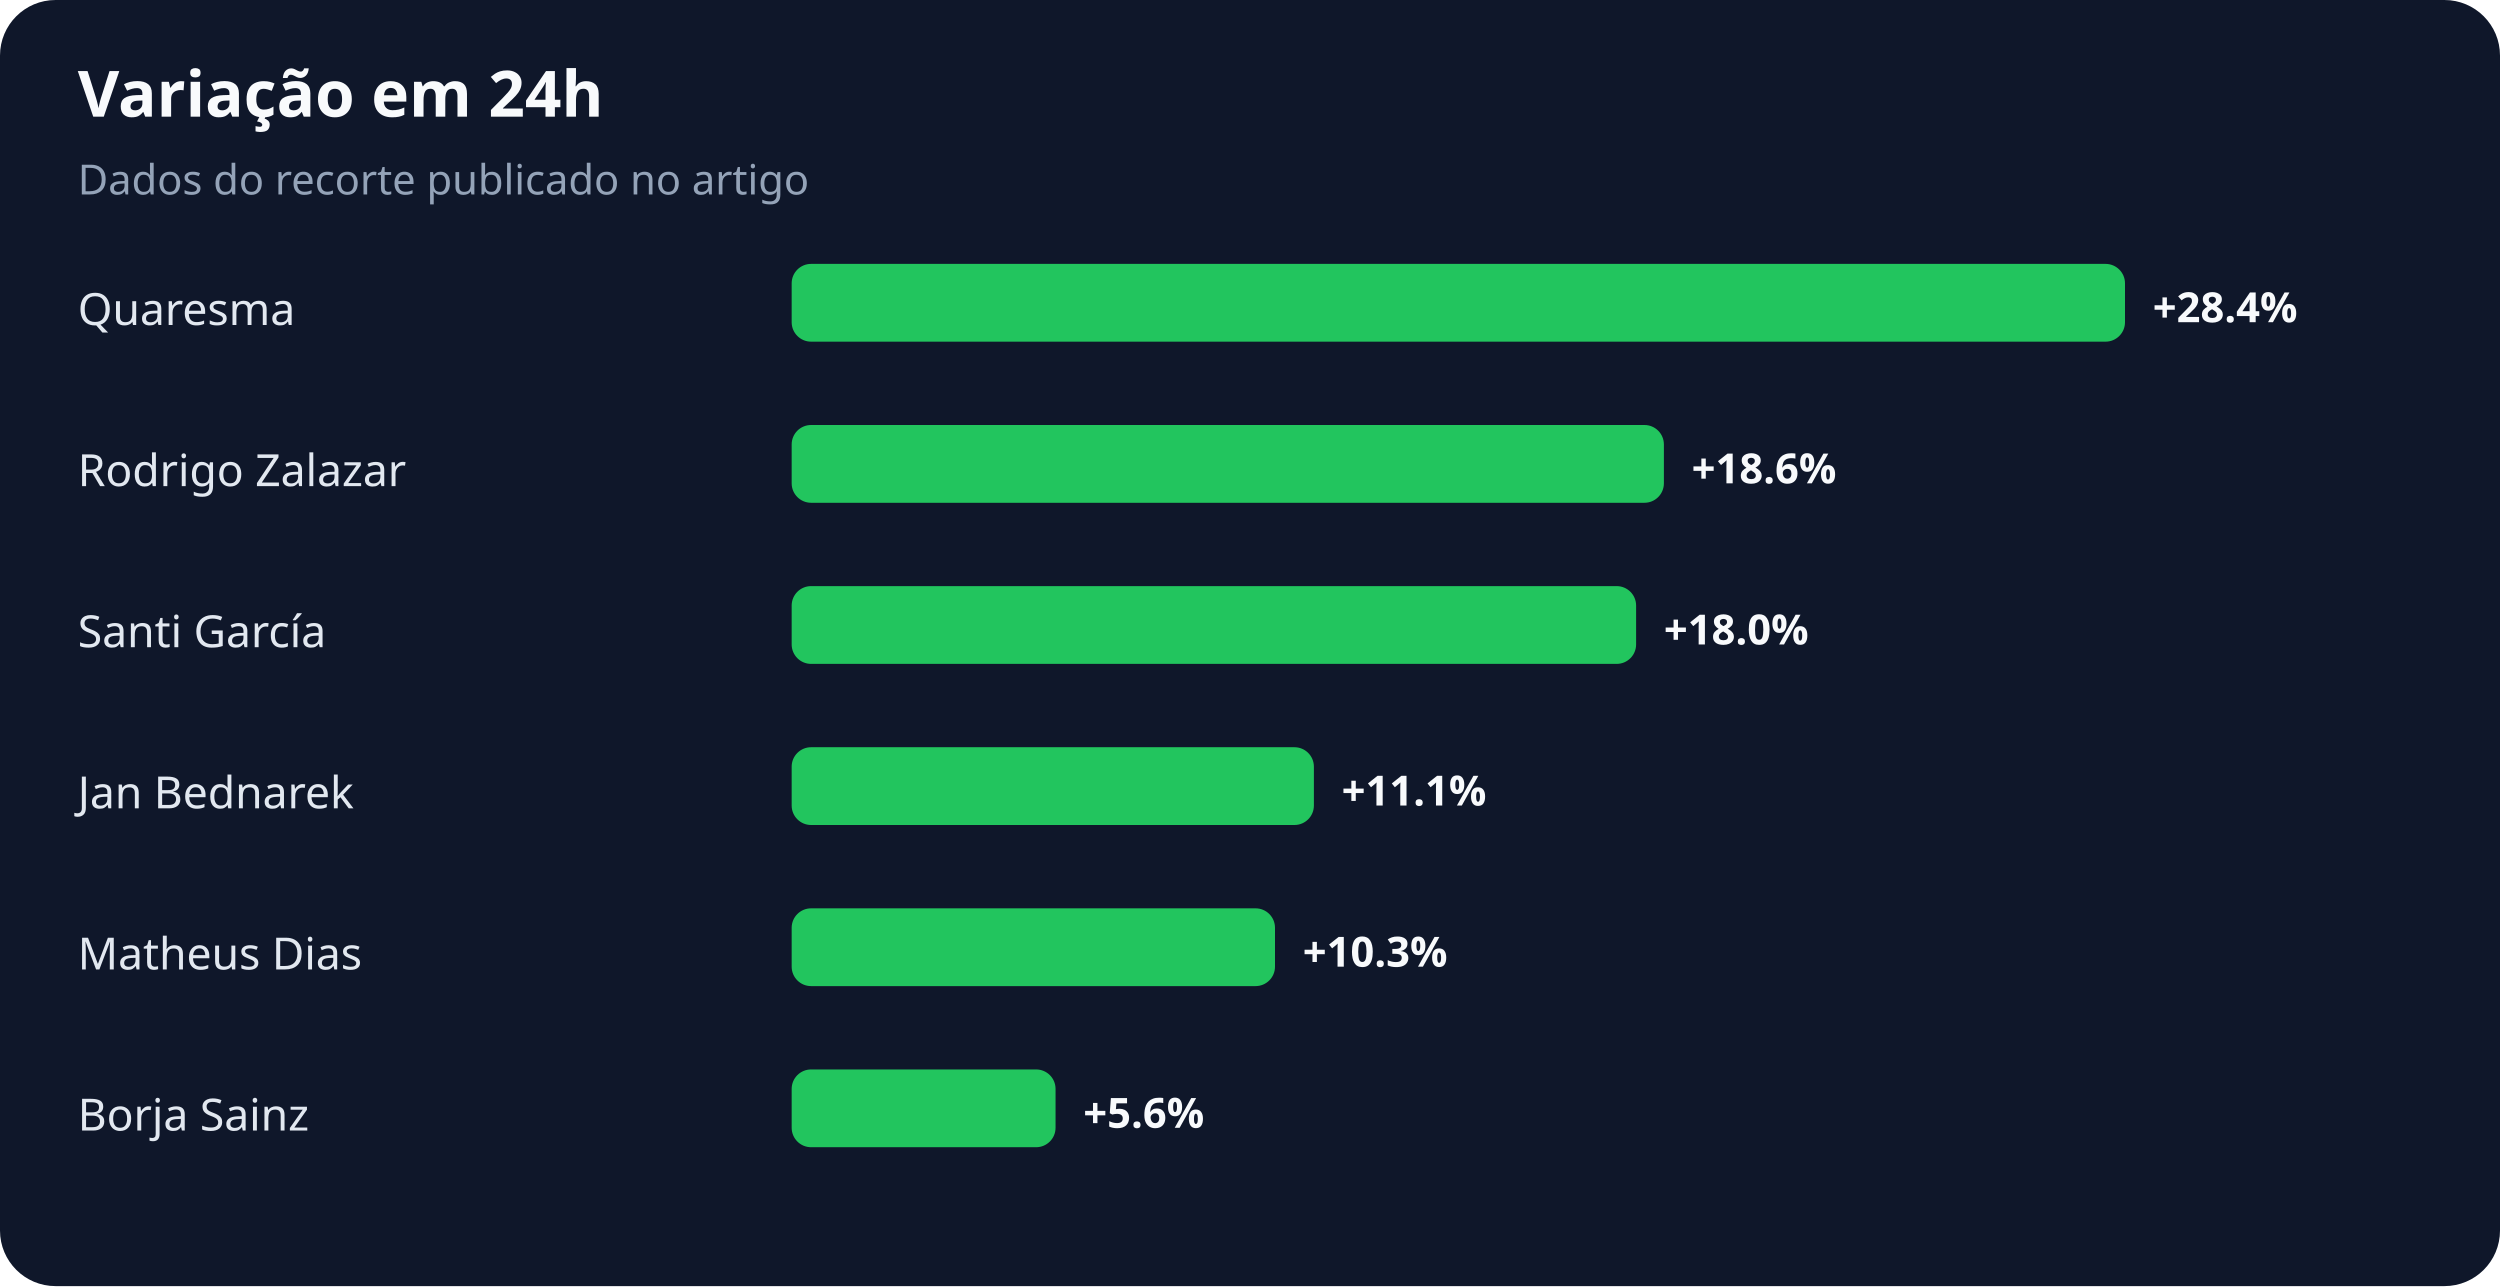
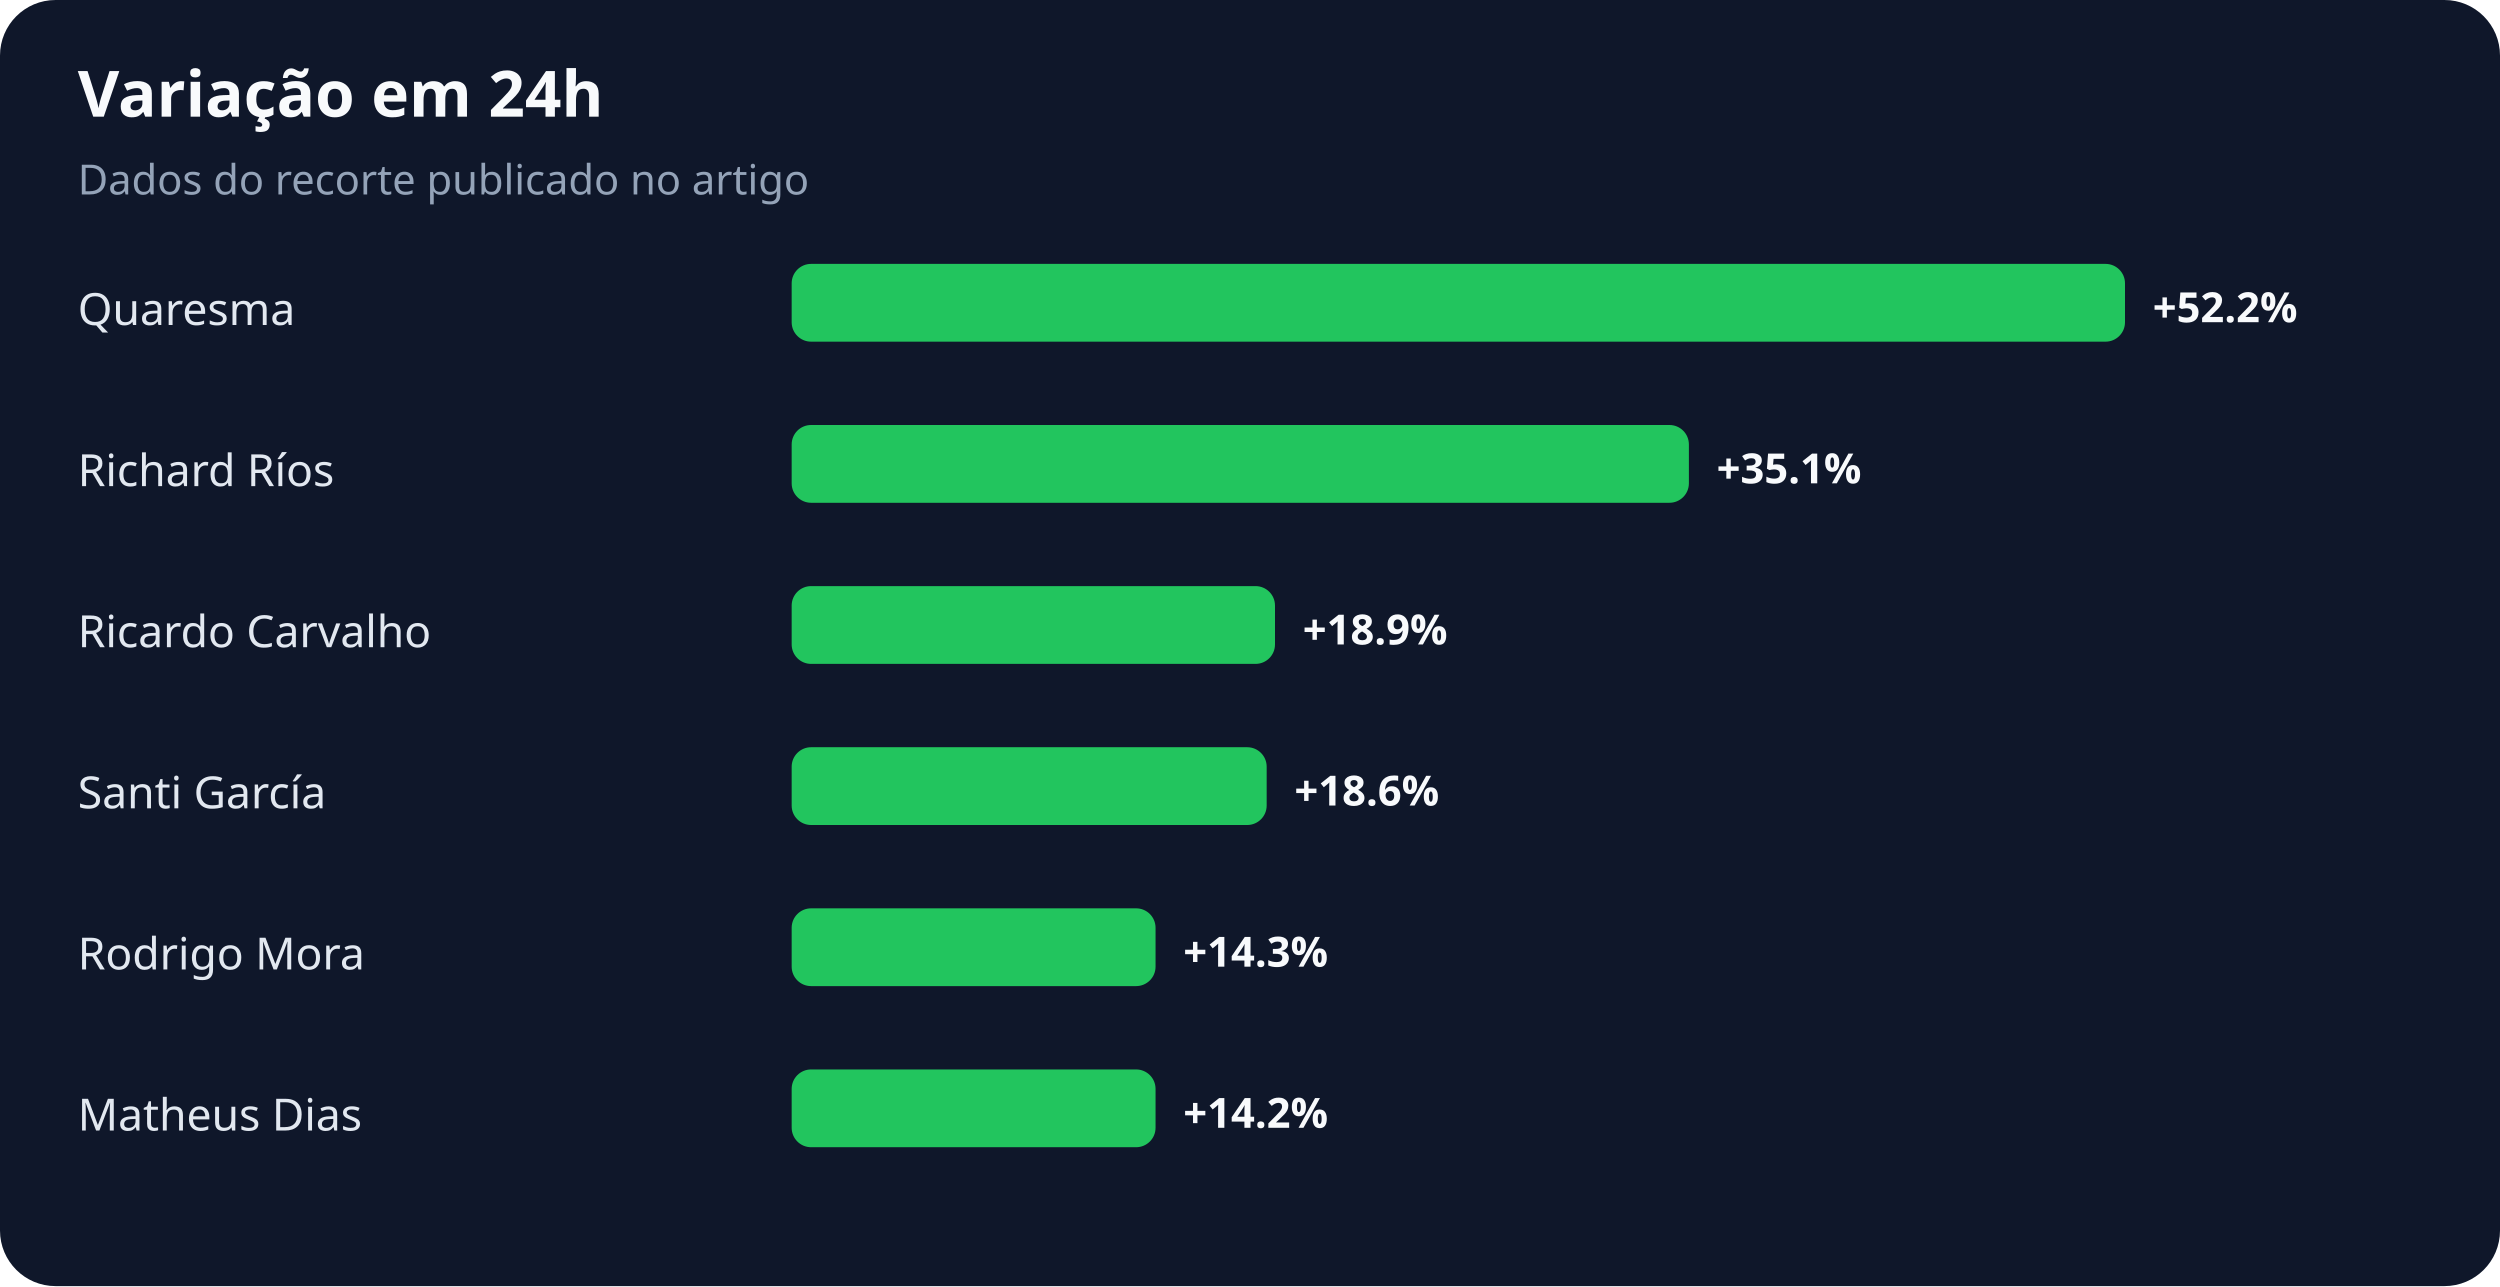
<svg xmlns="http://www.w3.org/2000/svg" width="900" height="463" viewBox="0 0 900 463" role="img" aria-labelledby="title desc">
  <rect width="100%" height="100%" rx="20" fill="#0f172a" />
  <text x="28" y="42" fill="#f8fafc" font-family="system-ui,sans-serif" font-size="23" font-weight="700">Variação em 24h</text>
  <text x="28" y="70" fill="#94a3b8" font-family="system-ui,sans-serif" font-size="15">Dados do recorte publicado no artigo</text>
  <text x="28" y="117" fill="#e2e8f0" font-family="system-ui,sans-serif" font-size="16">Quaresma</text>
  <rect x="285" y="95" width="480" height="28" rx="7" fill="#22c55e" />
-   <text x="775" y="116" fill="#f8fafc" font-family="system-ui,sans-serif" font-size="15" font-weight="700">+28.4%</text>
-   <text x="28" y="175" fill="#e2e8f0" font-family="system-ui,sans-serif" font-size="16">Rodrigo Zalazar</text>
-   <rect x="285" y="153" width="314" height="28" rx="7" fill="#22c55e" />
-   <text x="609" y="174" fill="#f8fafc" font-family="system-ui,sans-serif" font-size="15" font-weight="700">+18.6%</text>
-   <text x="28" y="233" fill="#e2e8f0" font-family="system-ui,sans-serif" font-size="16">Santi García</text>
-   <rect x="285" y="211" width="304" height="28" rx="7" fill="#22c55e" />
-   <text x="599" y="232" fill="#f8fafc" font-family="system-ui,sans-serif" font-size="15" font-weight="700">+18.0%</text>
-   <text x="28" y="291" fill="#e2e8f0" font-family="system-ui,sans-serif" font-size="16">Jan Bednarek</text>
-   <rect x="285" y="269" width="188" height="28" rx="7" fill="#22c55e" />
-   <text x="483" y="290" fill="#f8fafc" font-family="system-ui,sans-serif" font-size="15" font-weight="700">+11.1%</text>
-   <text x="28" y="349" fill="#e2e8f0" font-family="system-ui,sans-serif" font-size="16">Matheus Dias</text>
-   <rect x="285" y="327" width="174" height="28" rx="7" fill="#22c55e" />
-   <text x="469" y="348" fill="#f8fafc" font-family="system-ui,sans-serif" font-size="15" font-weight="700">+10.3%</text>
-   <text x="28" y="407" fill="#e2e8f0" font-family="system-ui,sans-serif" font-size="16">Borja Sainz</text>
-   <rect x="285" y="385" width="95" height="28" rx="7" fill="#22c55e" />
-   <text x="390" y="406" fill="#f8fafc" font-family="system-ui,sans-serif" font-size="15" font-weight="700">+5.6%</text>
+   <text x="775" y="116" fill="#f8fafc" font-family="system-ui,sans-serif" font-size="15" font-weight="700">+52.2%</text>
+   <text x="28" y="175" fill="#e2e8f0" font-family="system-ui,sans-serif" font-size="16">Richard Ríos</text>
+   <rect x="285" y="153" width="323" height="28" rx="7" fill="#22c55e" />
+   <text x="618" y="174" fill="#f8fafc" font-family="system-ui,sans-serif" font-size="15" font-weight="700">+35.1%</text>
+   <text x="28" y="233" fill="#e2e8f0" font-family="system-ui,sans-serif" font-size="16">Ricardo Carvalho</text>
+   <rect x="285" y="211" width="174" height="28" rx="7" fill="#22c55e" />
+   <text x="469" y="232" fill="#f8fafc" font-family="system-ui,sans-serif" font-size="15" font-weight="700">+18.9%</text>
+   <text x="28" y="291" fill="#e2e8f0" font-family="system-ui,sans-serif" font-size="16">Santi García</text>
+   <rect x="285" y="269" width="171" height="28" rx="7" fill="#22c55e" />
+   <text x="466" y="290" fill="#f8fafc" font-family="system-ui,sans-serif" font-size="15" font-weight="700">+18.6%</text>
+   <text x="28" y="349" fill="#e2e8f0" font-family="system-ui,sans-serif" font-size="16">Rodrigo Mora</text>
+   <rect x="285" y="327" width="131" height="28" rx="7" fill="#22c55e" />
+   <text x="426" y="348" fill="#f8fafc" font-family="system-ui,sans-serif" font-size="15" font-weight="700">+14.3%</text>
+   <text x="28" y="407" fill="#e2e8f0" font-family="system-ui,sans-serif" font-size="16">Matheus Dias</text>
+   <rect x="285" y="385" width="131" height="28" rx="7" fill="#22c55e" />
+   <text x="426" y="406" fill="#f8fafc" font-family="system-ui,sans-serif" font-size="15" font-weight="700">+14.2%</text>
</svg>
